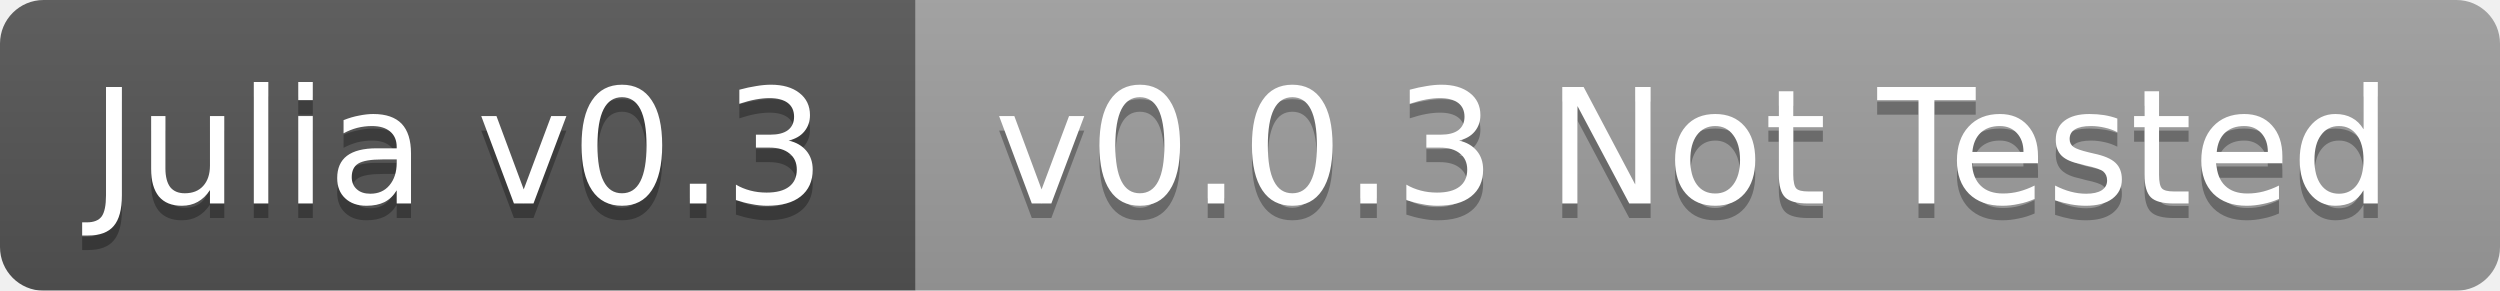
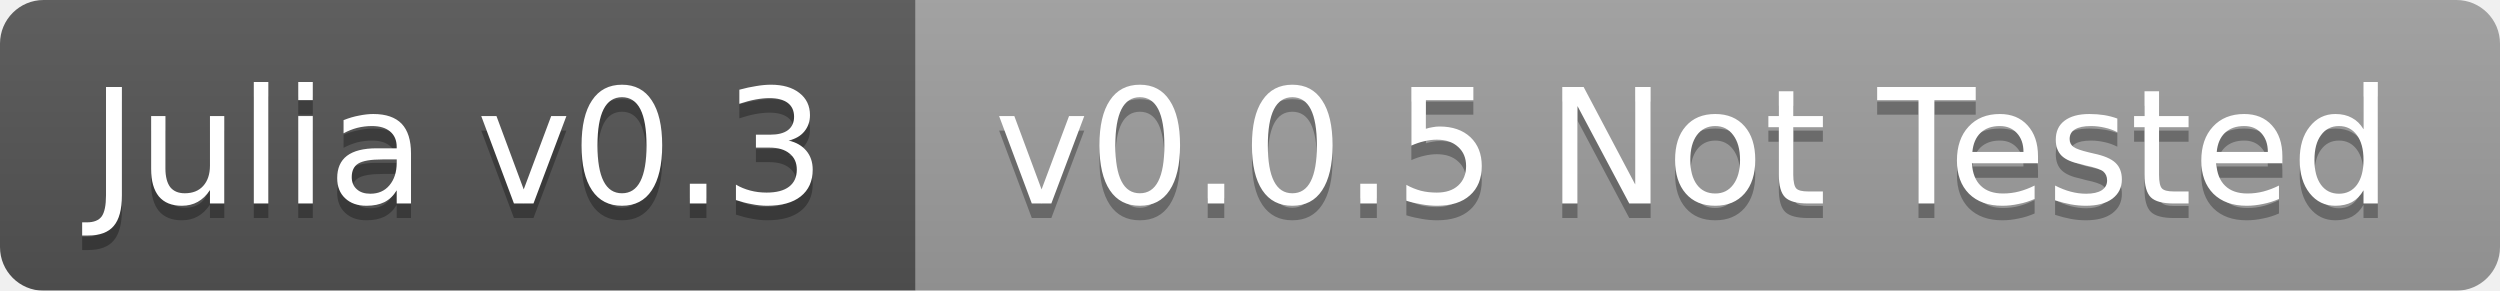
<svg xmlns="http://www.w3.org/2000/svg" width="172" height="20">
  <linearGradient id="b" x2="0" y2="100%">
    <stop offset="0" stop-color="#bbb" stop-opacity=".1" />
    <stop offset="1" stop-opacity=".1" />
  </linearGradient>
  <mask id="a">
    <rect width="172" height="20" rx="3" fill="#fff" />
  </mask>
  <g mask="url(#a)">
    <path fill="#555" d="M0 0h63v20H0z" />
    <path fill="#9f9f9f" d="M63 0h109v20H63z" />
    <path fill="url(#b)" d="M0 0h172v20H0z" />
  </g>
  <g fill="#fff" text-anchor="middle" font-family="DejaVu Sans,Verdana,Geneva,sans-serif" font-size="11">
    <text x="31.5" y="15" fill="#010101" fill-opacity=".3">Julia v0.3</text>
    <text x="31.5" y="14">Julia v0.3</text>
-     <text x="116.5" y="15" fill="#010101" fill-opacity=".3">v0.0.3 Not Tested</text>
-     <text x="116.5" y="14">v0.0.3 Not Tested</text>
+     <text x="116.5" y="15" fill="#010101" fill-opacity=".3">v0.0.5 Not Tested</text>
+     <text x="116.5" y="14">v0.0.5 Not Tested</text>
  </g>
</svg>
